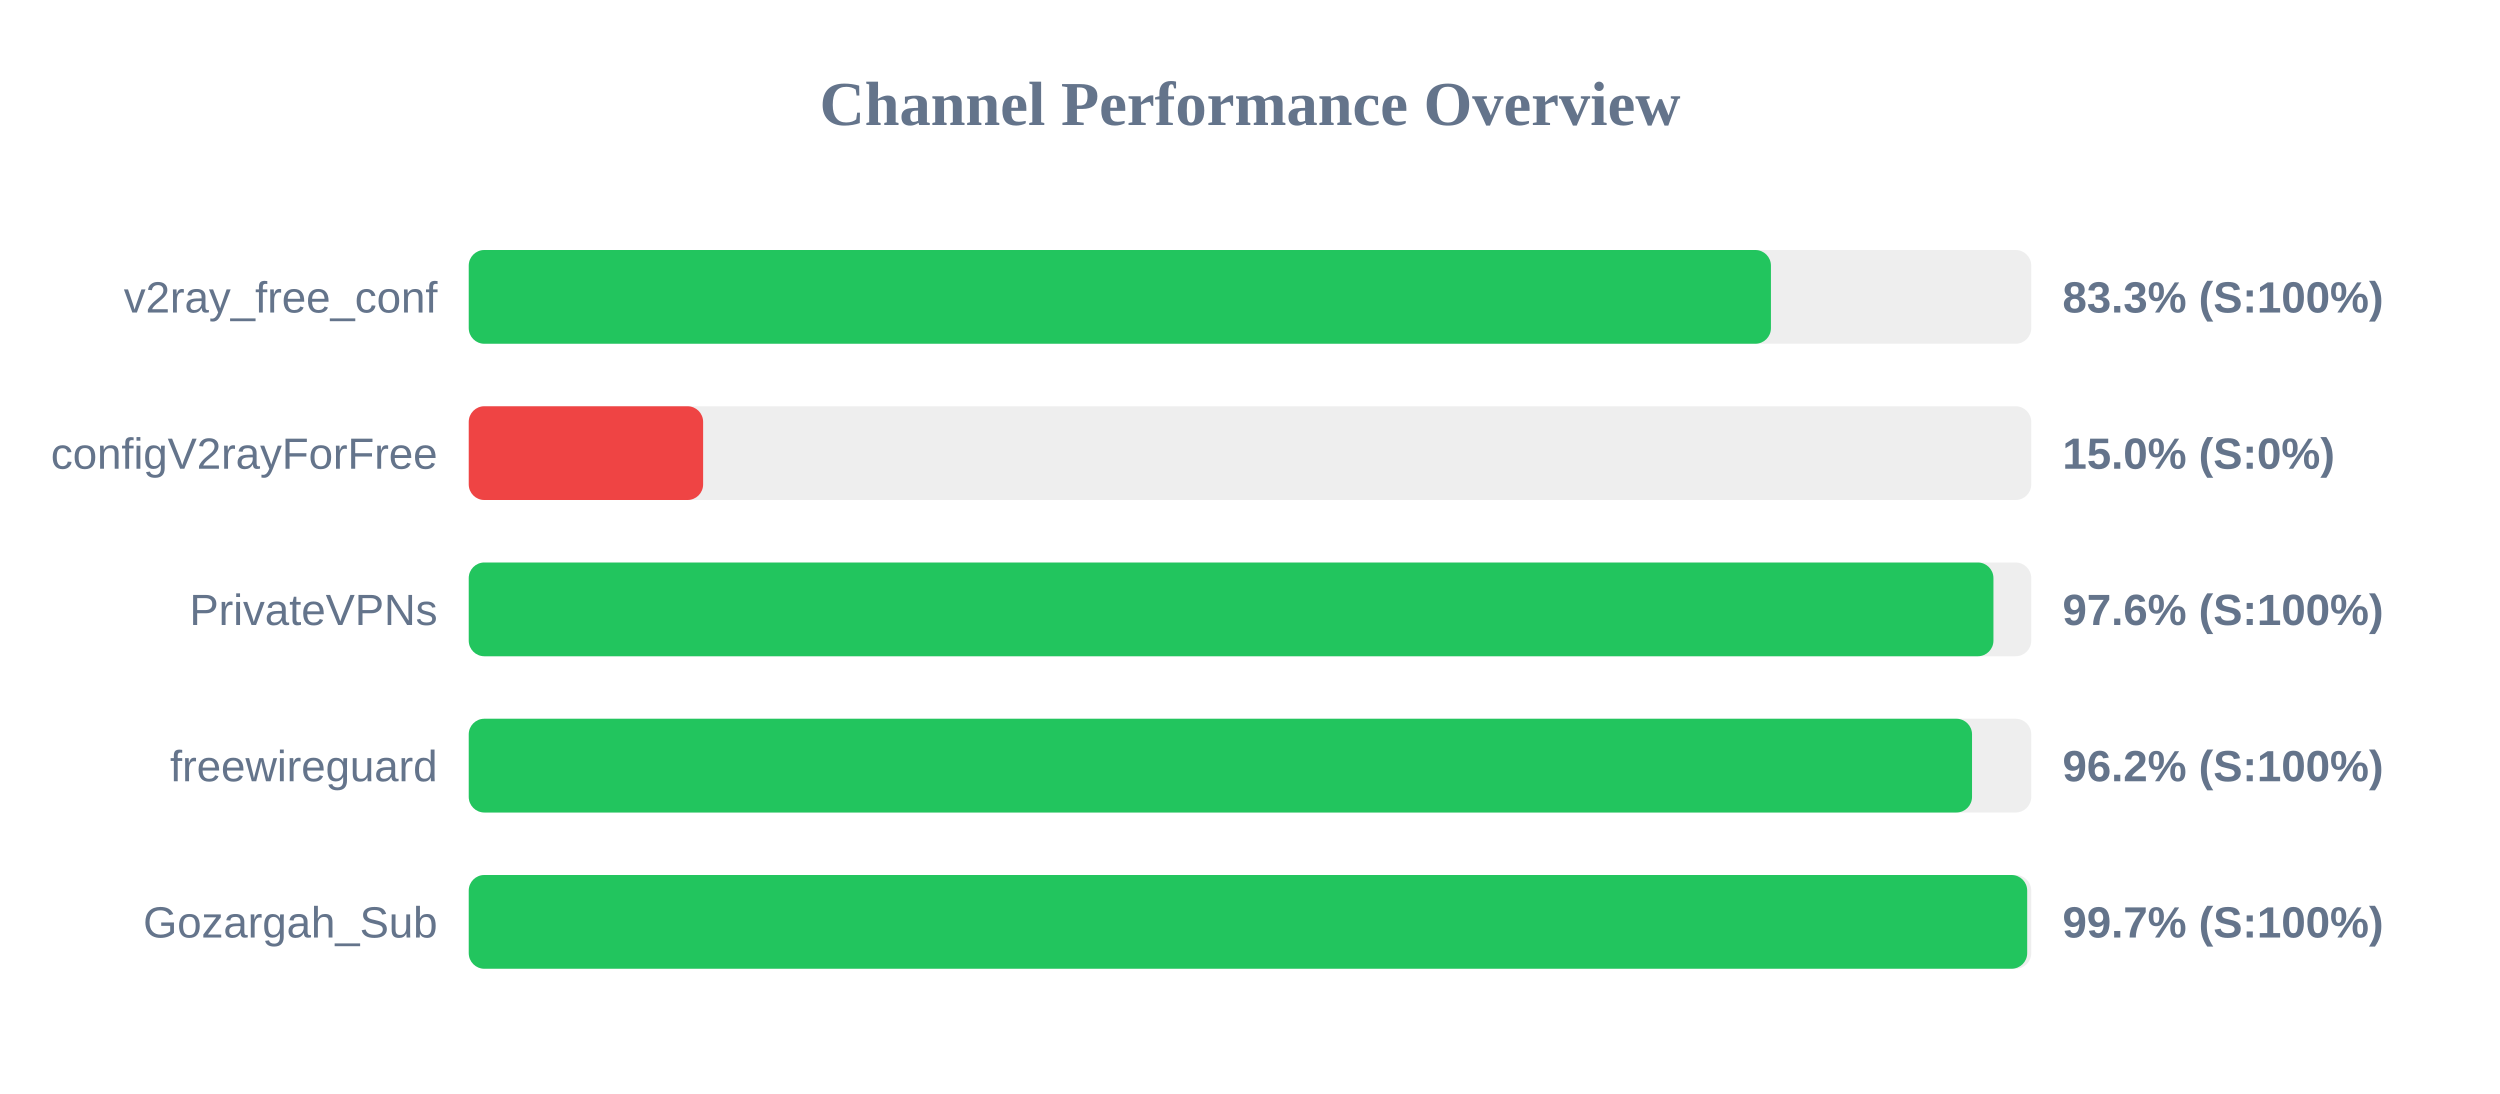
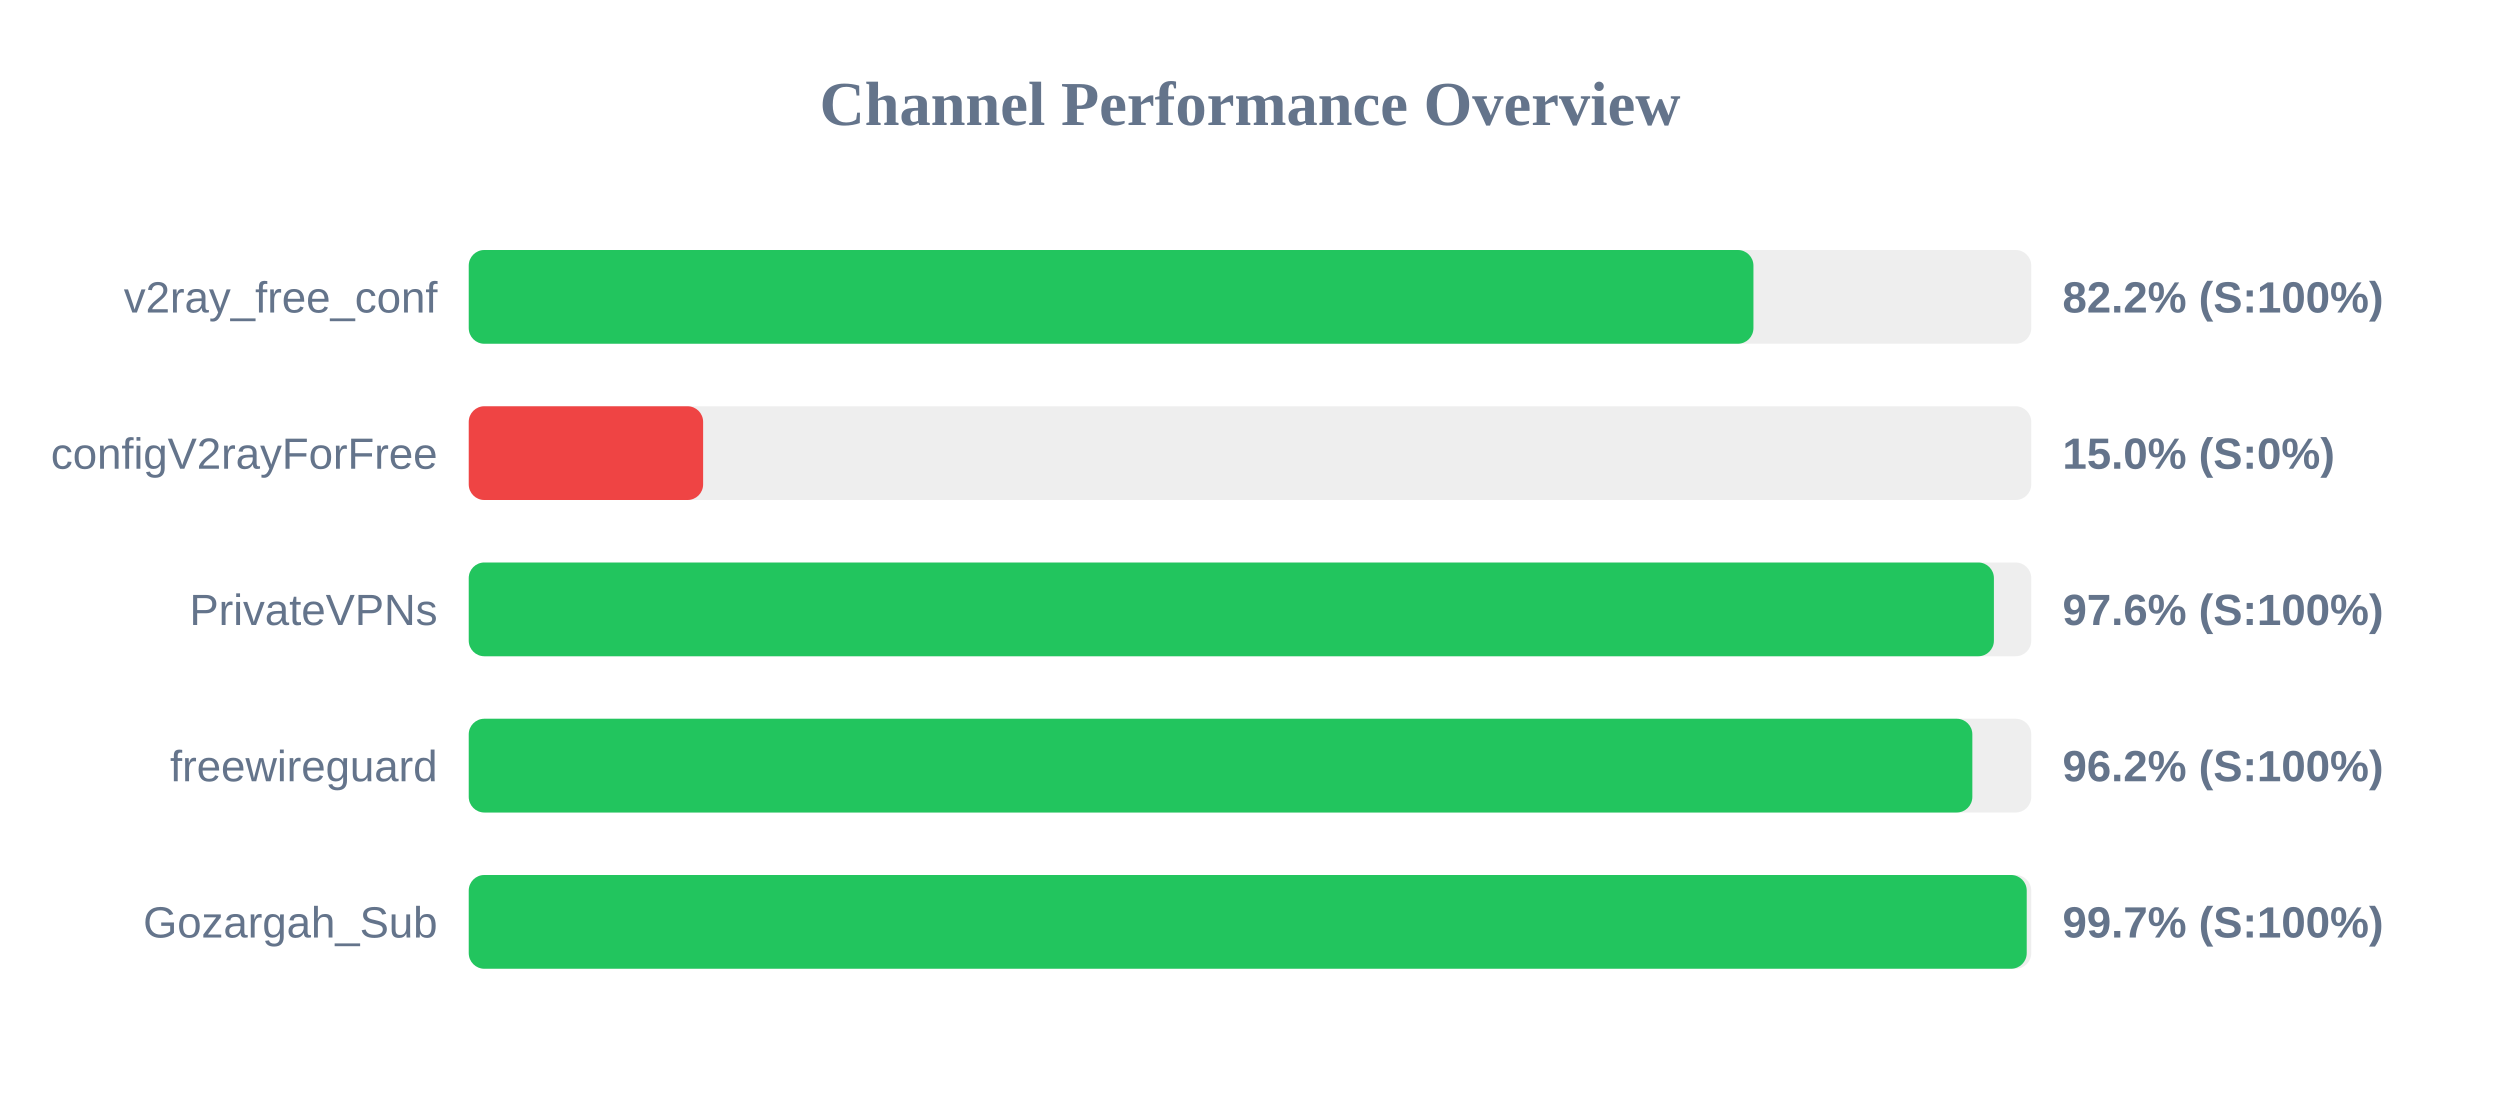
<svg xmlns="http://www.w3.org/2000/svg" width="800" height="350" version="1.1">
  <style>
        .row { font: 14px Arial; fill: #64748b; }
        .score { font: bold 14px Arial; fill: #64748b; }
    </style>
  <text x="400" y="40" text-anchor="middle" font-size="20px" font-weight="bold" fill="#64748b">Channel Performance Overview</text>
  <rect x="150" y="80" width="500" height="30" fill="#eee" rx="5" />
-   <rect x="150" y="80" width="416.7" height="30" fill="#22c55e" rx="5" />
+   <rect x="150" y="80" width="411.1" height="30" fill="#22c55e" rx="5" />
  <text x="140" y="100" text-anchor="end" class="row">v2ray_free_conf</text>
-   <text x="660" y="100" text-anchor="start" class="score">83.3% (S:100%)</text>
+   <text x="660" y="100" text-anchor="start" class="score">82.2% (S:100%)</text>
  <rect x="150" y="130" width="500" height="30" fill="#eee" rx="5" />
  <rect x="150" y="130" width="75.0" height="30" fill="#ef4444" rx="5" />
  <text x="140" y="150" text-anchor="end" class="row">configV2rayForFree</text>
  <text x="660" y="150" text-anchor="start" class="score">15.0% (S:0%)</text>
  <rect x="150" y="180" width="500" height="30" fill="#eee" rx="5" />
-   <rect x="150" y="180" width="487.9" height="30" fill="#22c55e" rx="5" />
+   <rect x="150" y="180" width="488.05" height="30" fill="#22c55e" rx="5" />
  <text x="140" y="200" text-anchor="end" class="row">PrivateVPNs</text>
  <text x="660" y="200" text-anchor="start" class="score">97.6% (S:100%)</text>
  <rect x="150" y="230" width="500" height="30" fill="#eee" rx="5" />
-   <rect x="150" y="230" width="481.05" height="30" fill="#22c55e" rx="5" />
+   <rect x="150" y="230" width="481.15" height="30" fill="#22c55e" rx="5" />
  <text x="140" y="250" text-anchor="end" class="row">freewireguard</text>
  <text x="660" y="250" text-anchor="start" class="score">96.2% (S:100%)</text>
  <rect x="150" y="280" width="500" height="30" fill="#eee" rx="5" />
-   <rect x="150" y="280" width="498.7" height="30" fill="#22c55e" rx="5" />
+   <rect x="150" y="280" width="498.55" height="30" fill="#22c55e" rx="5" />
  <text x="140" y="300" text-anchor="end" class="row">Gozargah_Sub</text>
  <text x="660" y="300" text-anchor="start" class="score">99.7% (S:100%)</text>
</svg>
